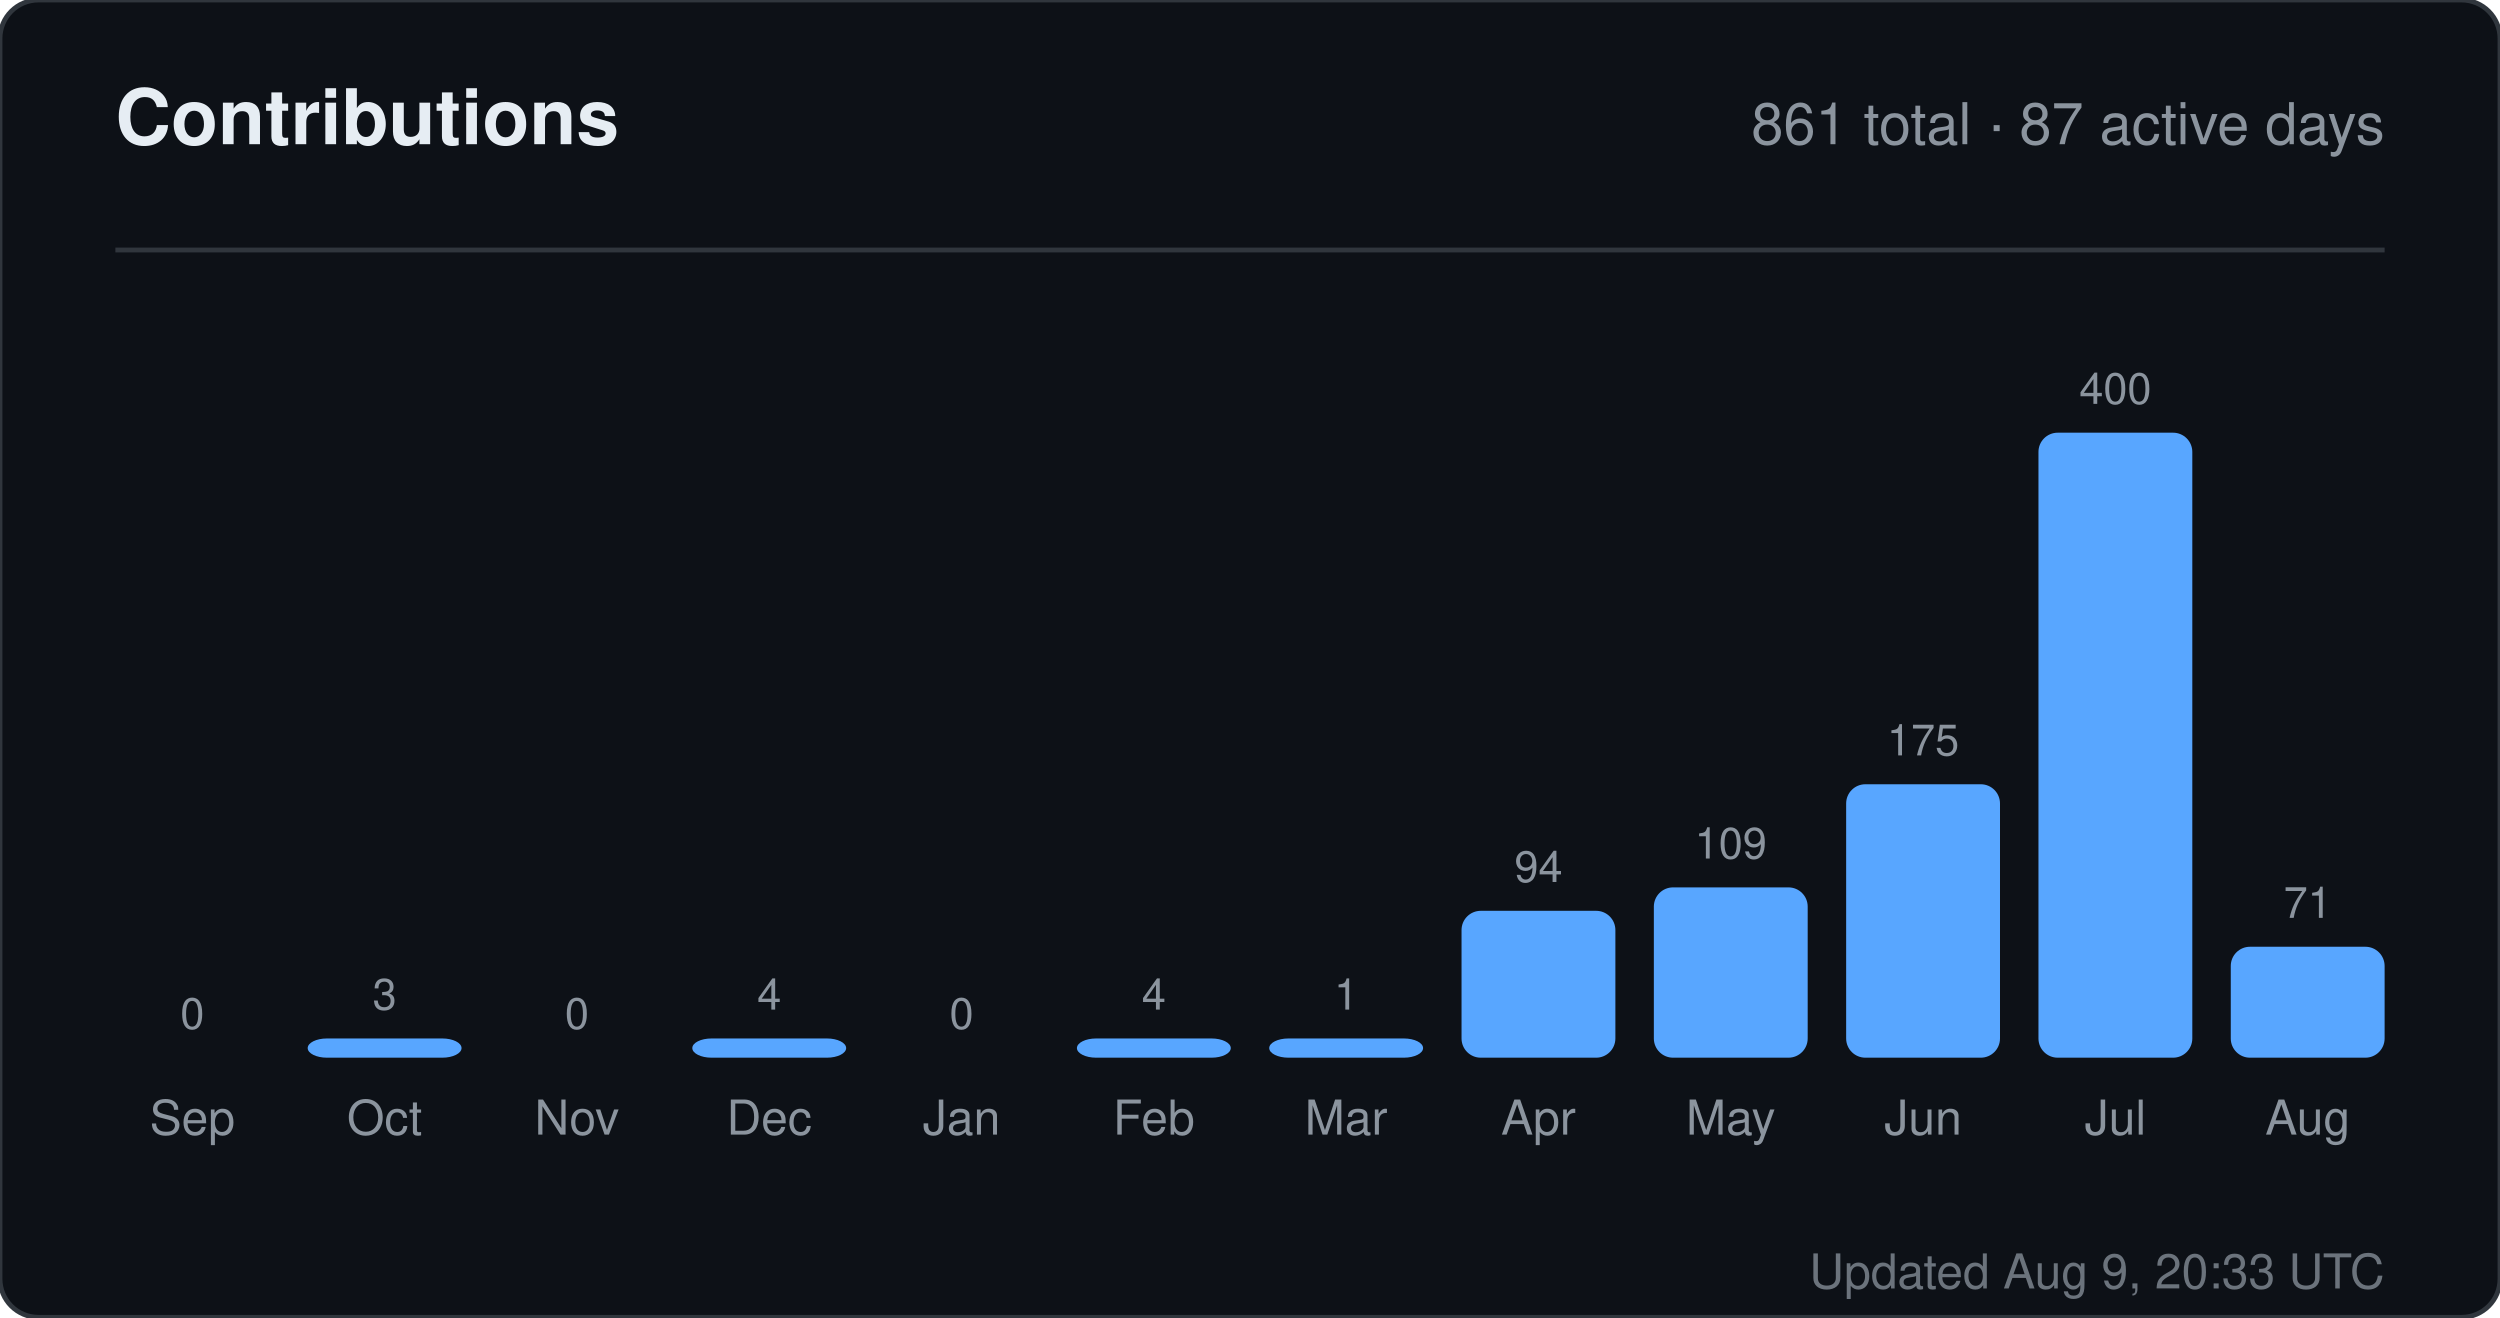
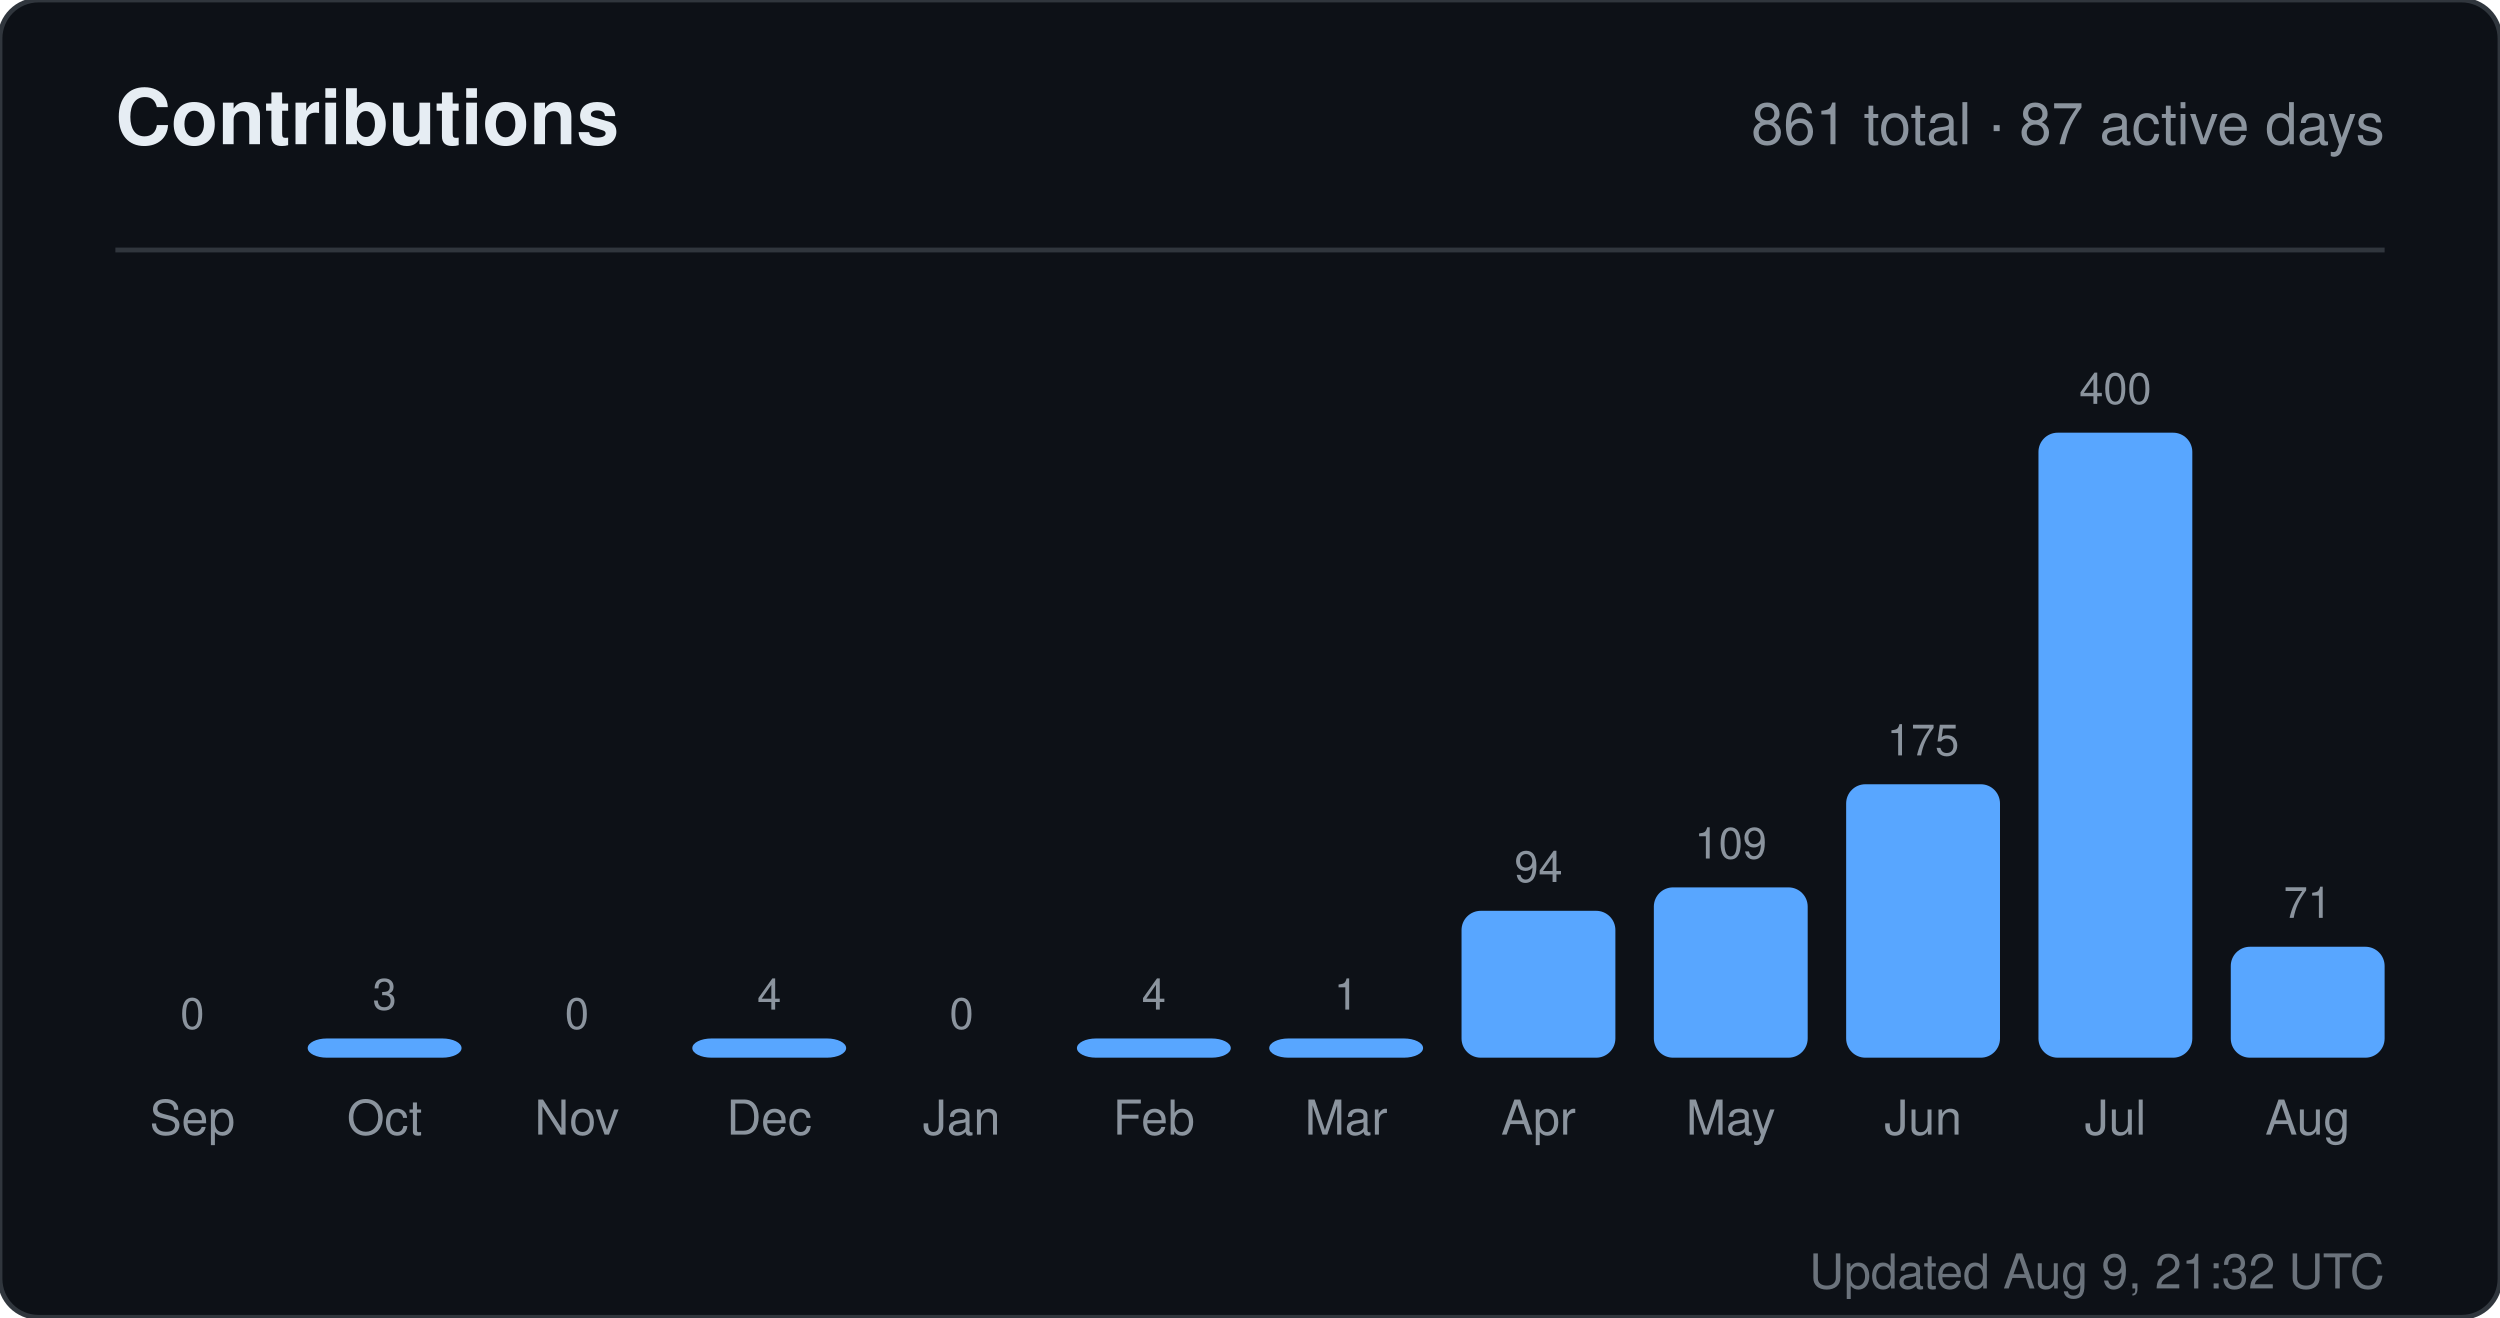
<svg xmlns="http://www.w3.org/2000/svg" width="520" height="274" viewBox="0 0 520 274" role="img" aria-label="Contributions for sandiirawan12">
  <rect width="520" height="274" rx="8" fill="#0d1117" stroke="#30363d" />
  <g font-family="-apple-system, BlinkMacSystemFont, Segoe UI, Helvetica, Arial, sans-serif">
    <text x="24" y="30" fill="#e6edf3" font-size="16" font-weight="700">Contributions</text>
    <text x="496" y="30" fill="#8b949e" font-size="12" text-anchor="end">861 total · 87 active days</text>
    <line x1="24" y1="52" x2="496" y2="52" stroke="#30363d" />
    <text x="40" y="214" fill="#8b949e" font-size="9" text-anchor="middle">0</text>
    <rect x="24" y="220" width="32" height="0" rx="4" fill="#58a6ff" />
    <text x="40" y="236" fill="#8b949e" font-size="10" text-anchor="middle">Sep</text>
    <text x="80" y="210" fill="#8b949e" font-size="9" text-anchor="middle">3</text>
    <rect x="64" y="216" width="32" height="4" rx="4" fill="#58a6ff" />
    <text x="80" y="236" fill="#8b949e" font-size="10" text-anchor="middle">Oct</text>
    <text x="120" y="214" fill="#8b949e" font-size="9" text-anchor="middle">0</text>
    <rect x="104" y="220" width="32" height="0" rx="4" fill="#58a6ff" />
    <text x="120" y="236" fill="#8b949e" font-size="10" text-anchor="middle">Nov</text>
    <text x="160" y="210" fill="#8b949e" font-size="9" text-anchor="middle">4</text>
    <rect x="144" y="216" width="32" height="4" rx="4" fill="#58a6ff" />
    <text x="160" y="236" fill="#8b949e" font-size="10" text-anchor="middle">Dec</text>
    <text x="200" y="214" fill="#8b949e" font-size="9" text-anchor="middle">0</text>
    <rect x="184" y="220" width="32" height="0" rx="4" fill="#58a6ff" />
    <text x="200" y="236" fill="#8b949e" font-size="10" text-anchor="middle">Jan</text>
    <text x="240" y="210" fill="#8b949e" font-size="9" text-anchor="middle">4</text>
    <rect x="224" y="216" width="32" height="4" rx="4" fill="#58a6ff" />
    <text x="240" y="236" fill="#8b949e" font-size="10" text-anchor="middle">Feb</text>
    <text x="280" y="210" fill="#8b949e" font-size="9" text-anchor="middle">1</text>
    <rect x="264" y="216" width="32" height="4" rx="4" fill="#58a6ff" />
    <text x="280" y="236" fill="#8b949e" font-size="10" text-anchor="middle">Mar</text>
    <text x="320" y="183.45" fill="#8b949e" font-size="9" text-anchor="middle">94</text>
    <rect x="304" y="189.45" width="32" height="30.55" rx="4" fill="#58a6ff" />
    <text x="320" y="236" fill="#8b949e" font-size="10" text-anchor="middle">Apr</text>
    <text x="360" y="178.575" fill="#8b949e" font-size="9" text-anchor="middle">109</text>
    <rect x="344" y="184.575" width="32" height="35.425" rx="4" fill="#58a6ff" />
    <text x="360" y="236" fill="#8b949e" font-size="10" text-anchor="middle">May</text>
    <text x="400" y="157.125" fill="#8b949e" font-size="9" text-anchor="middle">175</text>
    <rect x="384" y="163.125" width="32" height="56.875" rx="4" fill="#58a6ff" />
    <text x="400" y="236" fill="#8b949e" font-size="10" text-anchor="middle">Jun</text>
    <text x="440" y="84" fill="#8b949e" font-size="9" text-anchor="middle">400</text>
    <rect x="424" y="90" width="32" height="130" rx="4" fill="#58a6ff" />
    <text x="440" y="236" fill="#8b949e" font-size="10" text-anchor="middle">Jul</text>
    <text x="480" y="190.925" fill="#8b949e" font-size="9" text-anchor="middle">71</text>
    <rect x="464" y="196.925" width="32" height="23.075" rx="4" fill="#58a6ff" />
    <text x="480" y="236" fill="#8b949e" font-size="10" text-anchor="middle">Aug</text>
-     <text x="496" y="268" fill="#8b949e" font-size="10" text-anchor="end" opacity="0.75">Updated Aug 9, 20:33 UTC</text>
+     <text x="496" y="268" fill="#8b949e" font-size="10" text-anchor="end" opacity="0.75">Updated Aug 9, 21:32 UTC</text>
  </g>
</svg>
